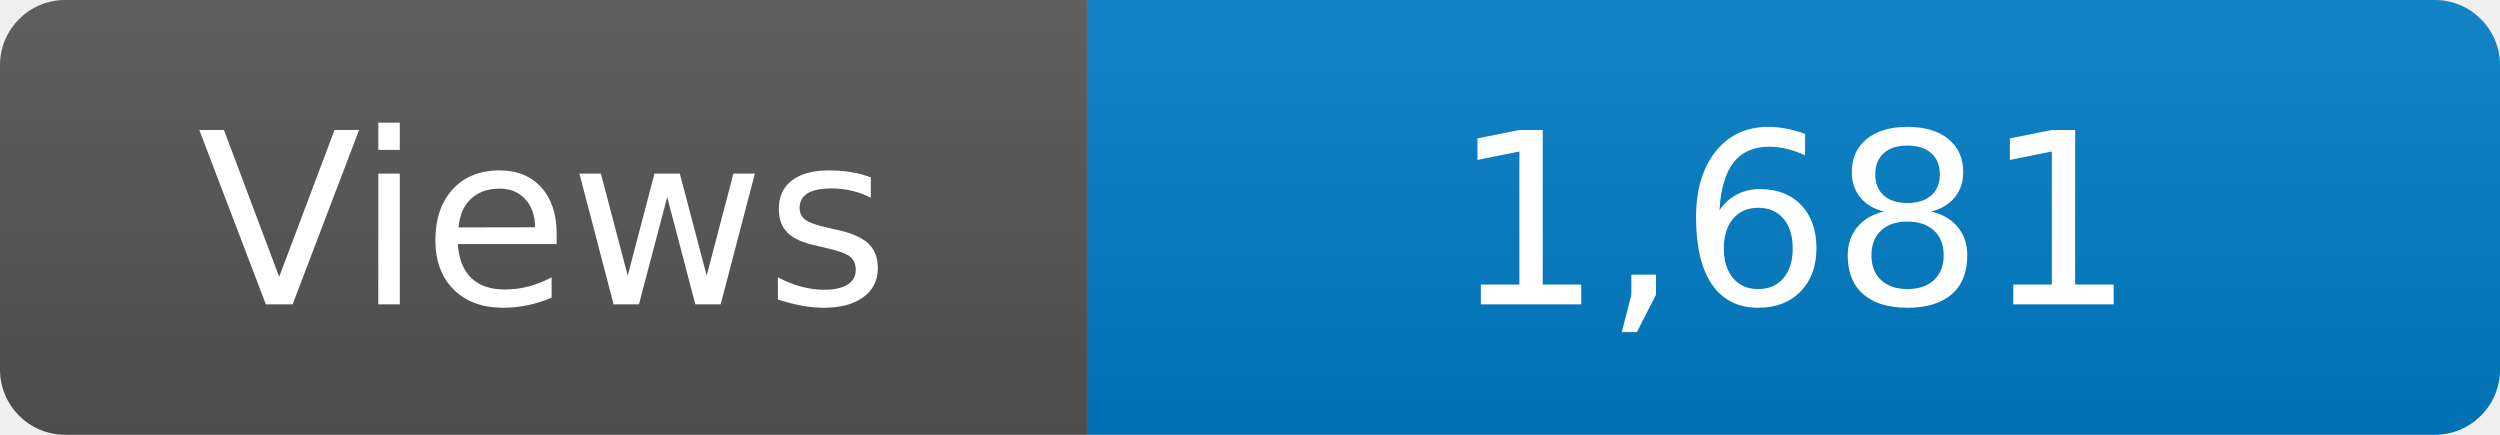
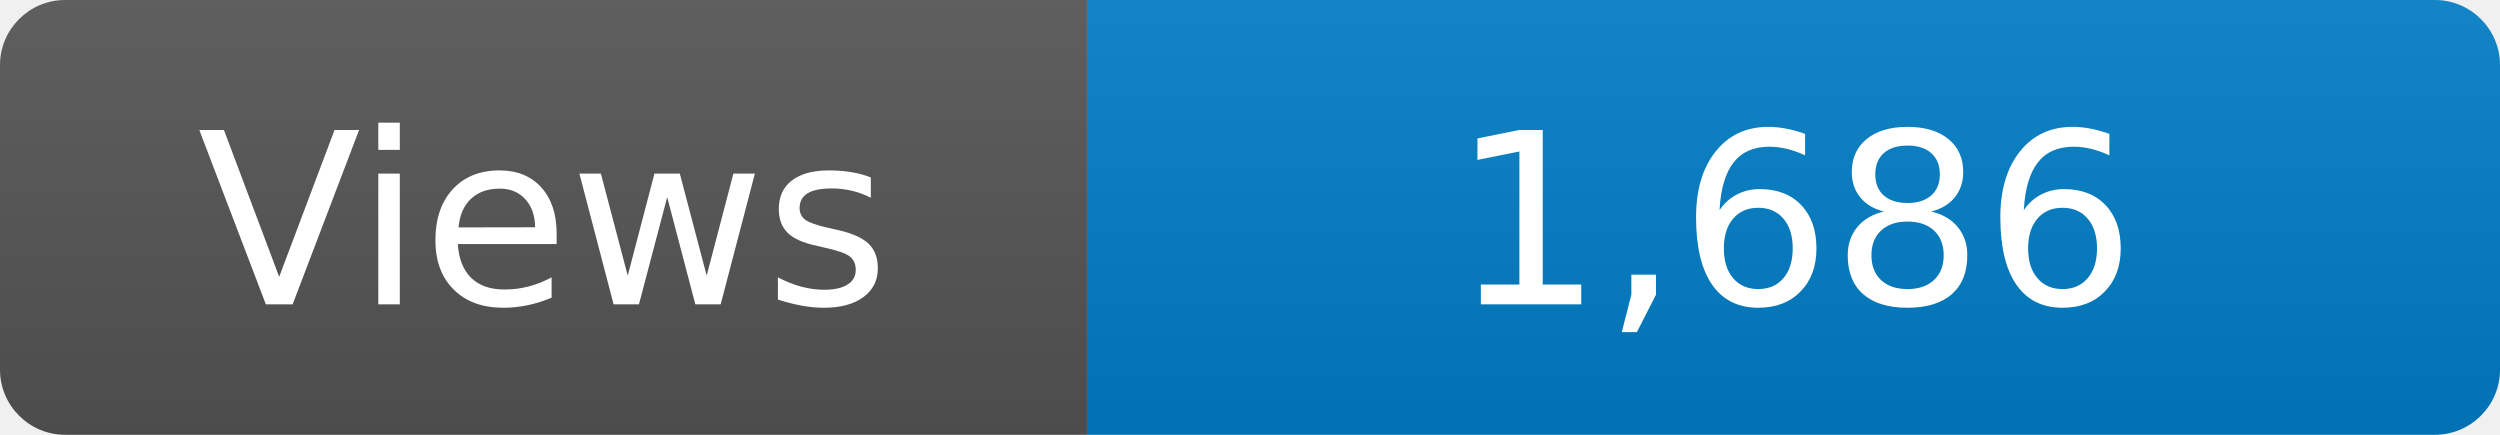
<svg xmlns="http://www.w3.org/2000/svg" width="115" height="20" role="img" aria-label="Maintained?: yes">
  <linearGradient id="s" x2="0" y2="100%">
    <stop offset="0" stop-color="#bbb" stop-opacity=".1" />
    <stop offset="1" stop-opacity=".1" />
  </linearGradient>
  <clipPath id="r">
    <rect width="115" height="20" rx="3" fill="#fff" />
  </clipPath>
  <g clip-path="url(#r)">
    <rect width="50" height="20" fill="#555" />
    <rect x="50" width="160" height="20" fill="#007ec6" />
    <rect width="115" height="20" fill="url(#s)" />
  </g>
  <g fill="#fff" text-anchor="middle" font-family="Verdana,Geneva,DejaVu Sans,sans-serif" font-size="110">
    <text x="250" y="140" transform="scale(.1)" fill="#fff">Views</text>
-     <text x="825" y="140" transform="scale(.1)" fill="#fff">1,681</text>
+     <text x="825" y="140" transform="scale(.1)" fill="#fff">1,686</text>
  </g>
</svg>
